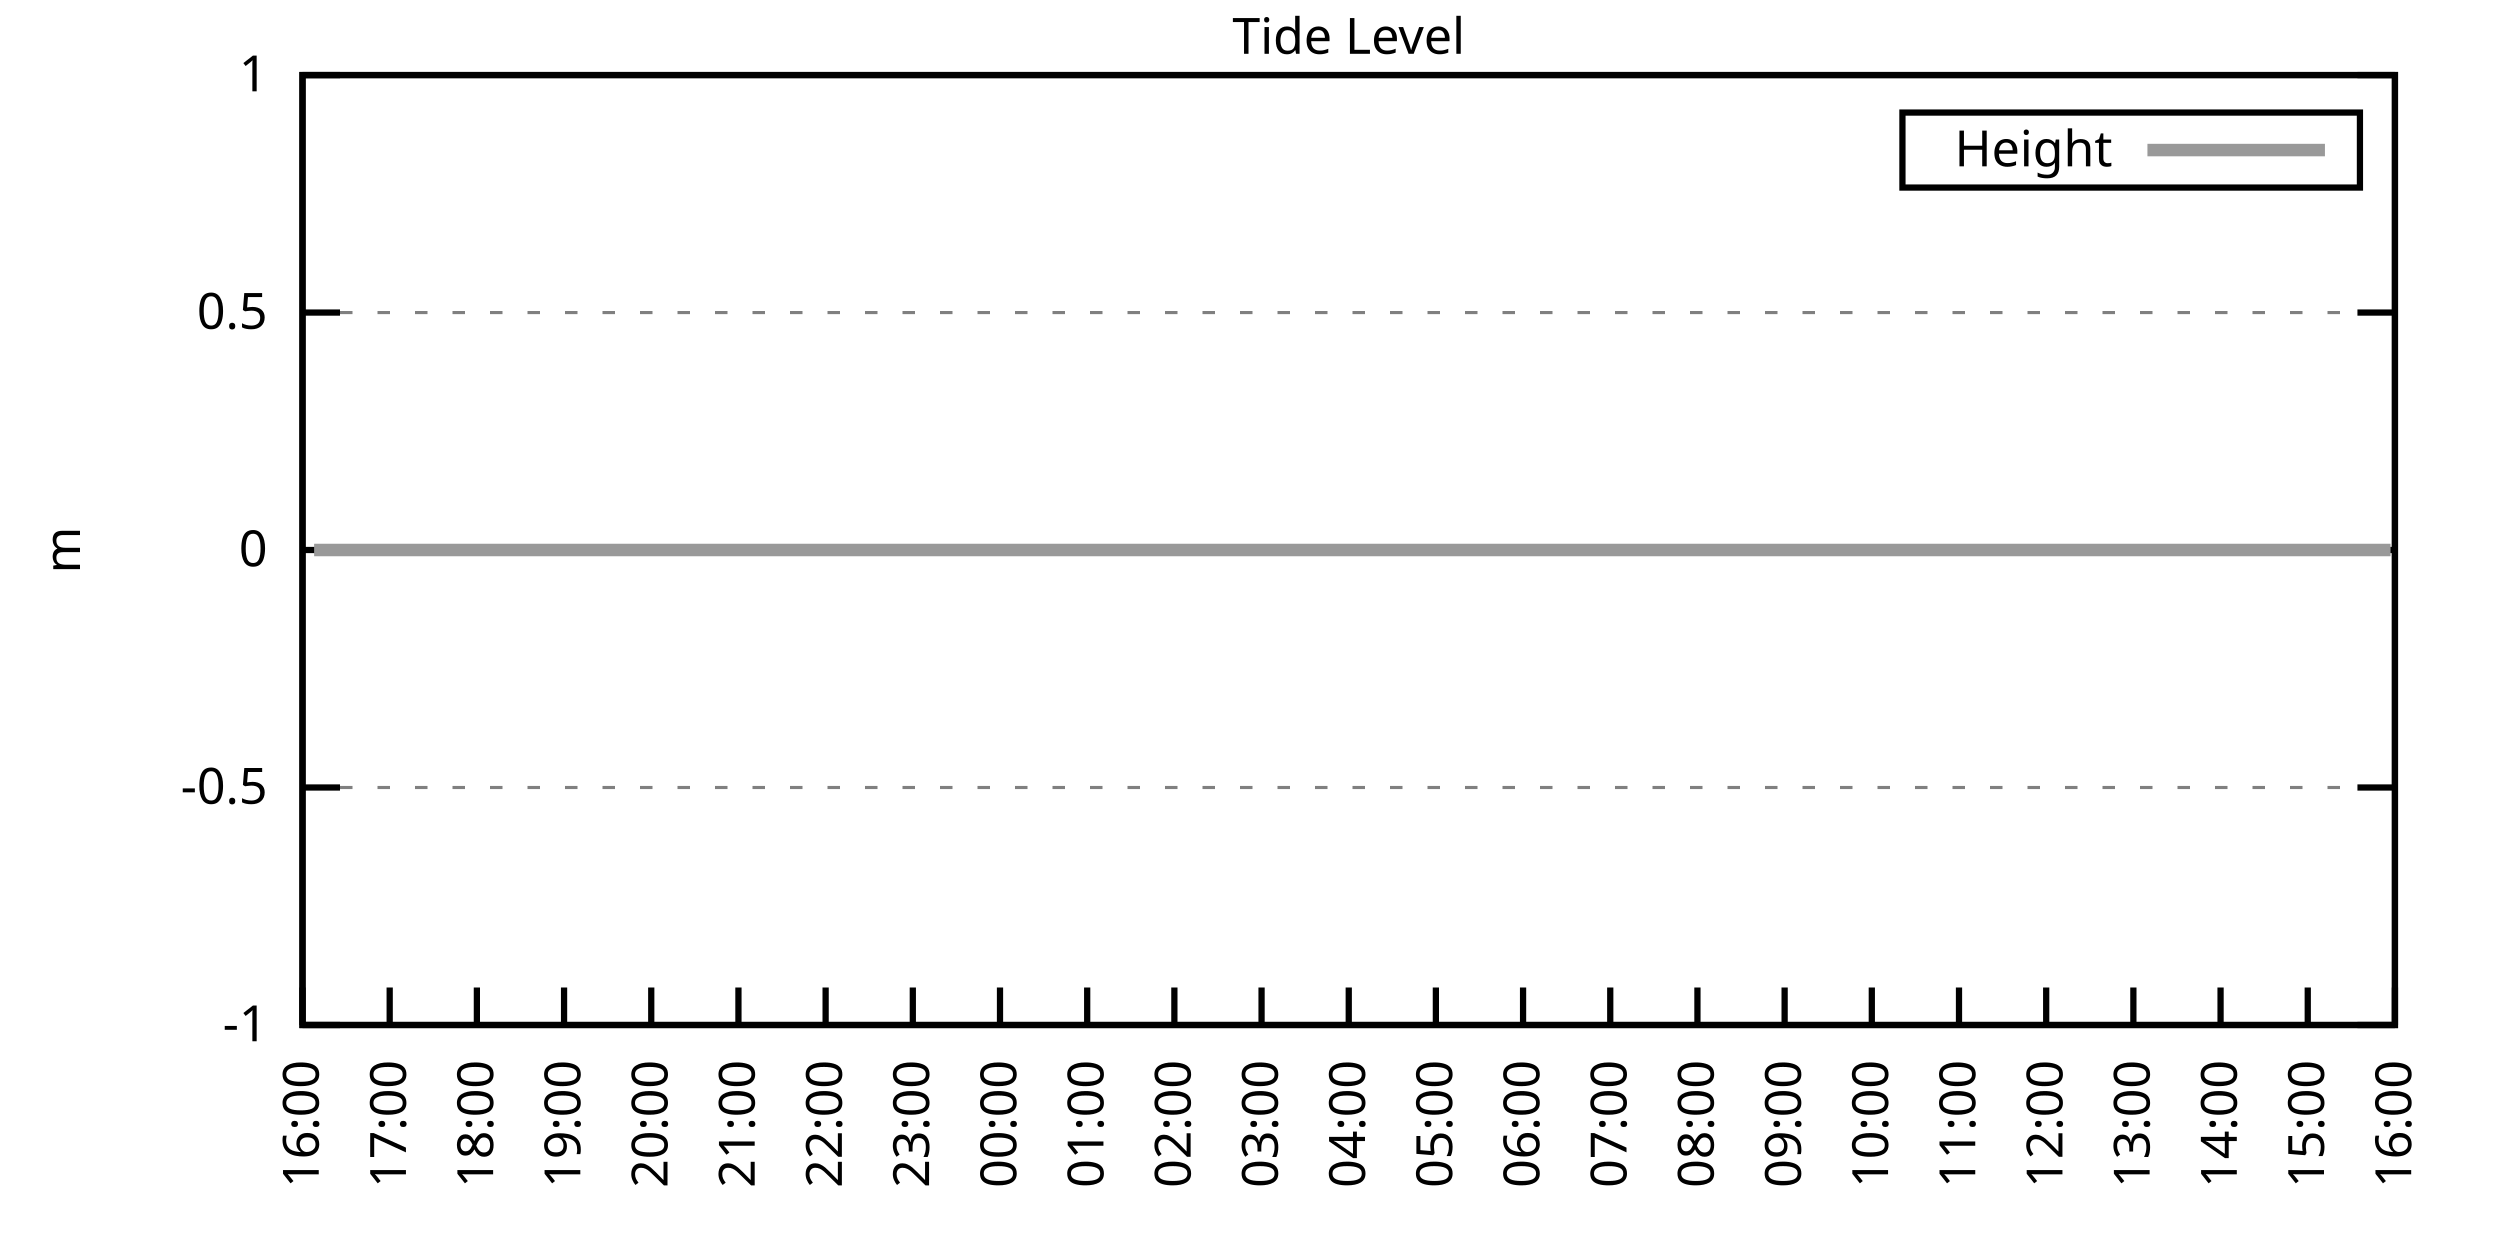
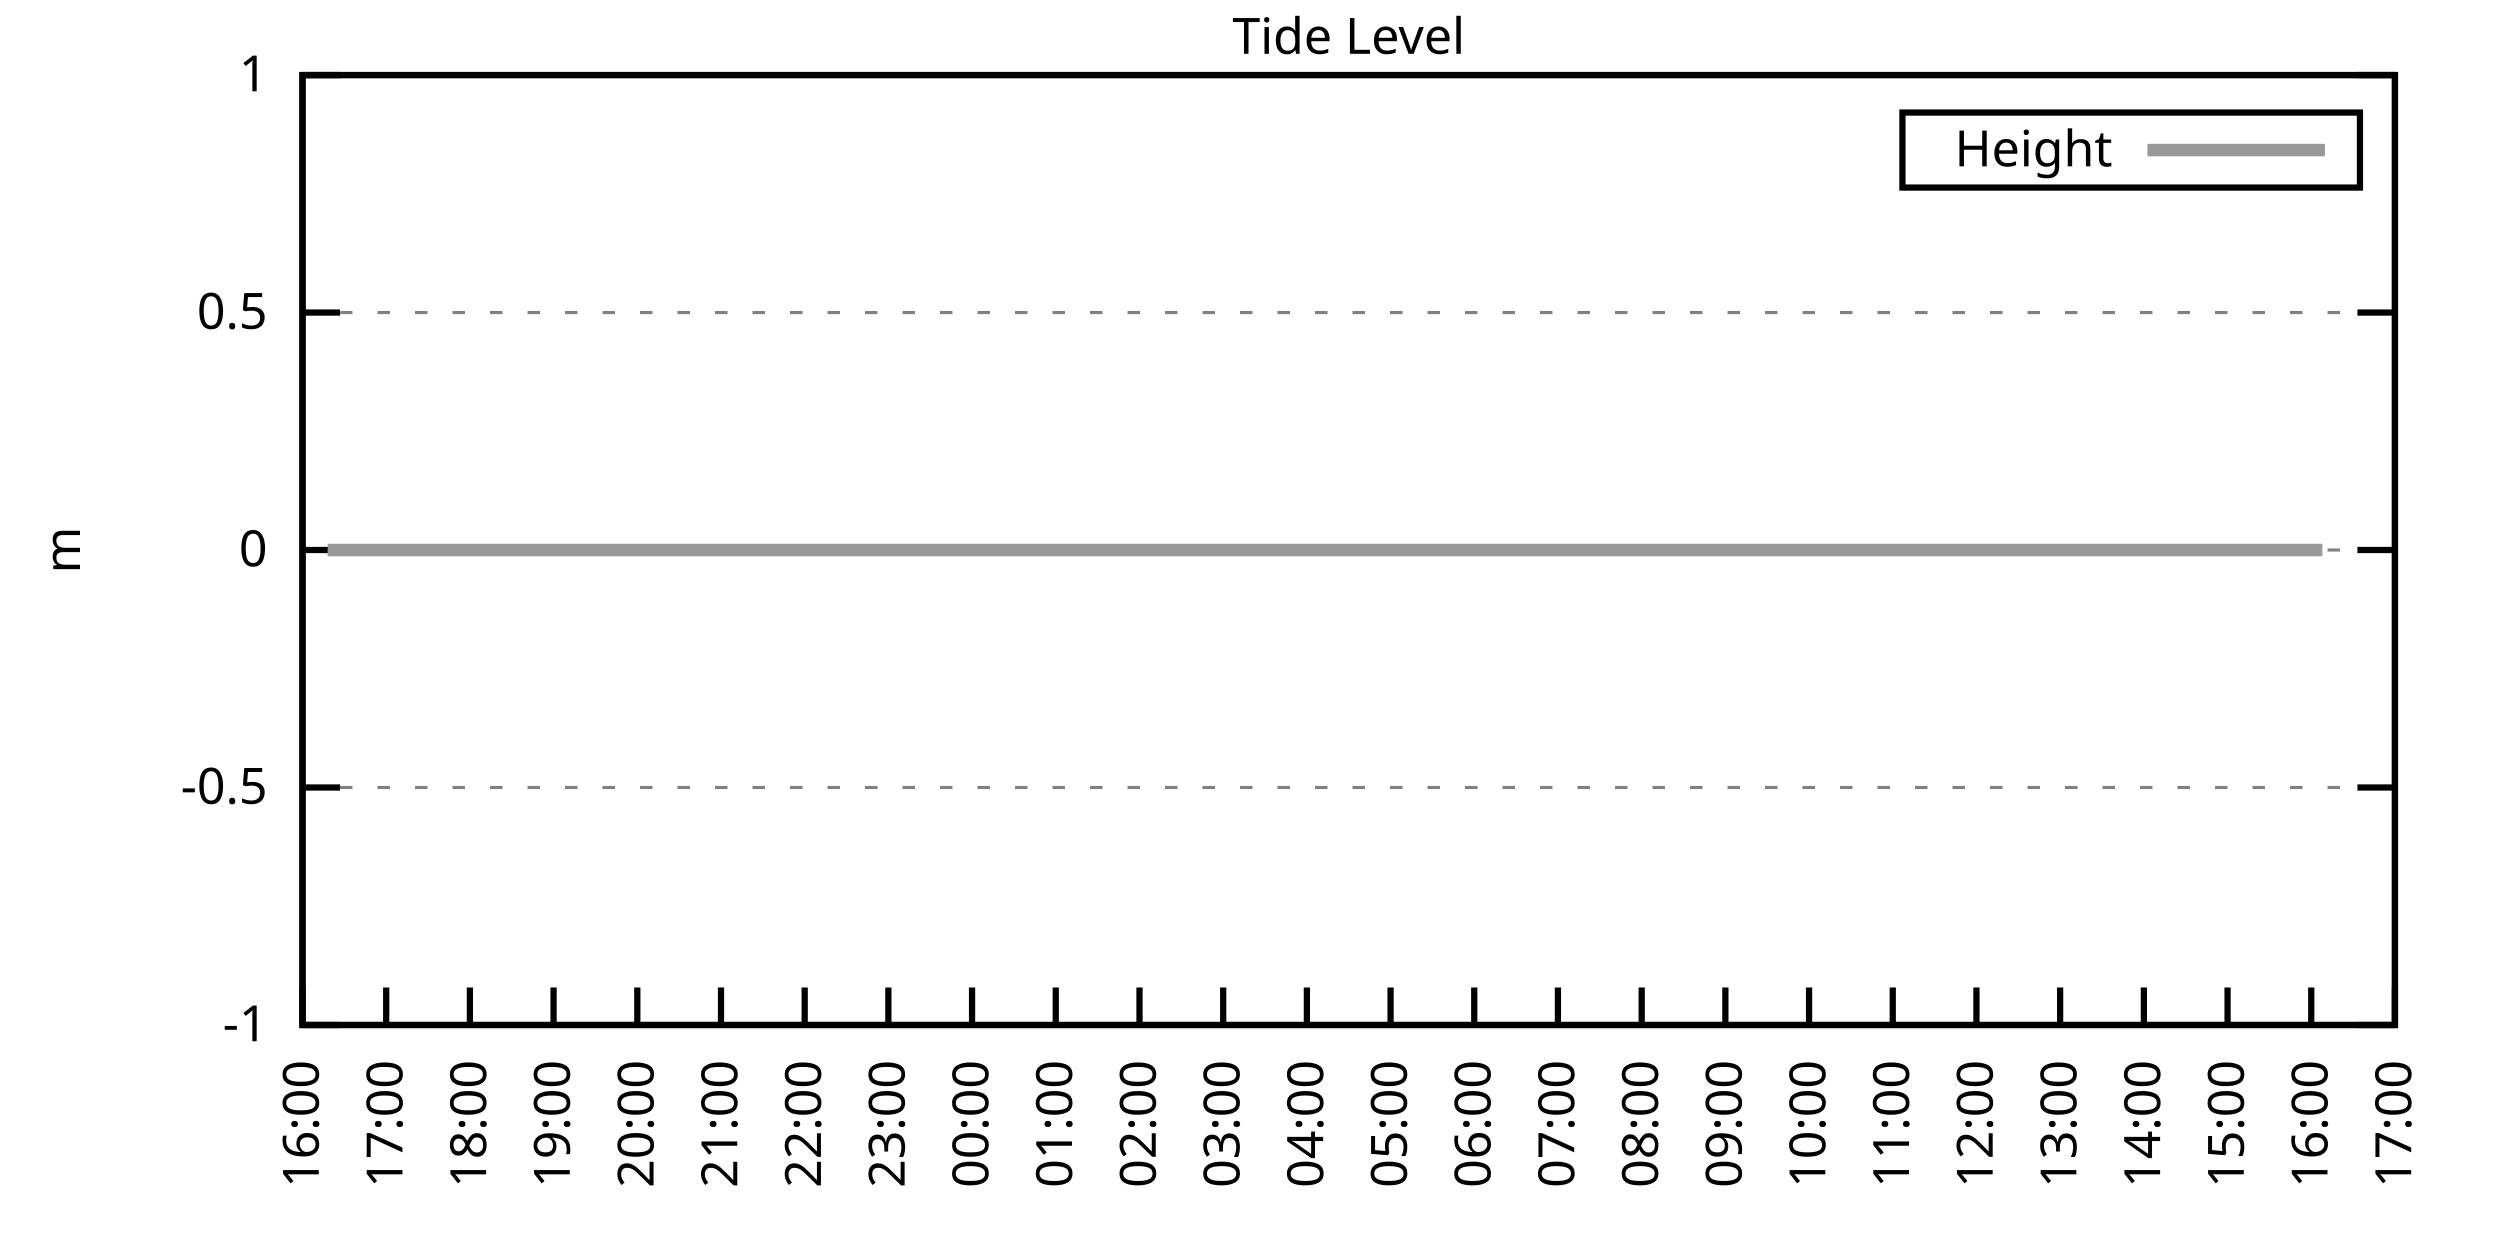
<svg xmlns="http://www.w3.org/2000/svg" xmlns:xlink="http://www.w3.org/1999/xlink" width="400" height="200" viewBox="0 0 400 200">
  <g id="gnuplot_canvas">
    <rect x="0" y="0" width="400" height="200" fill="none" />
    <defs>
      <circle id="gpDot" r="0.5" stroke-width="0.5" stroke="currentColor" />
      <path id="gpPt0" stroke-width="0.333" stroke="currentColor" d="M-1,0 h2 M0,-1 v2" />
      <path id="gpPt1" stroke-width="0.333" stroke="currentColor" d="M-1,-1 L1,1 M1,-1 L-1,1" />
      <path id="gpPt2" stroke-width="0.333" stroke="currentColor" d="M-1,0 L1,0 M0,-1 L0,1 M-1,-1 L1,1 M-1,1 L1,-1" />
      <rect id="gpPt3" stroke-width="0.333" stroke="currentColor" x="-1" y="-1" width="2" height="2" />
      <rect id="gpPt4" stroke-width="0.333" stroke="currentColor" fill="currentColor" x="-1" y="-1" width="2" height="2" />
      <circle id="gpPt5" stroke-width="0.333" stroke="currentColor" cx="0" cy="0" r="1" />
      <use xlink:href="#gpPt5" id="gpPt6" fill="currentColor" stroke="none" />
      <path id="gpPt7" stroke-width="0.333" stroke="currentColor" d="M0,-1.33 L-1.33,0.67 L1.33,0.67 z" />
      <use xlink:href="#gpPt7" id="gpPt8" fill="currentColor" stroke="none" />
      <use xlink:href="#gpPt7" id="gpPt9" stroke="currentColor" transform="rotate(180)" />
      <use xlink:href="#gpPt9" id="gpPt10" fill="currentColor" stroke="none" />
      <use xlink:href="#gpPt3" id="gpPt11" stroke="currentColor" transform="rotate(45)" />
      <use xlink:href="#gpPt11" id="gpPt12" fill="currentColor" stroke="none" />
      <path id="gpPt13" stroke-width="0.333" stroke="currentColor" d="M0,1.330 L1.265,0.411 L0.782,-1.067 L-0.782,-1.076 L-1.265,0.411 z" />
      <use xlink:href="#gpPt13" id="gpPt14" fill="currentColor" stroke="none" />
      <filter id="textbox" filterUnits="objectBoundingBox" x="0" y="0" height="1" width="1">
        <feFlood flood-color="white" flood-opacity="1" result="bgnd" />
        <feComposite in="SourceGraphic" in2="bgnd" operator="atop" />
      </filter>
      <filter id="greybox" filterUnits="objectBoundingBox" x="0" y="0" height="1" width="1">
        <feFlood flood-color="lightgrey" flood-opacity="1" result="grey" />
        <feComposite in="SourceGraphic" in2="grey" operator="atop" />
      </filter>
    </defs>
    <g fill="none" color="white" stroke="currentColor" stroke-width="1.00" stroke-linecap="butt" stroke-linejoin="miter">
</g>
    <g fill="none" color="black" stroke="currentColor" stroke-width="1.00" stroke-linecap="butt" stroke-linejoin="miter">
      <g stroke="none" shape-rendering="crispEdges">
        <polygon fill="rgb(255, 255, 255)" points="48.40,164.00 383.18,164.00 383.18,12.02 48.40,12.02 " />
      </g>
    </g>
    <g fill="none" color="black" stroke="currentColor" stroke-width="1.00" stroke-linecap="butt" stroke-linejoin="miter">
</g>
    <g fill="none" color="black" stroke="black" stroke-width="0.50" stroke-linecap="butt" stroke-linejoin="miter">
</g>
    <g fill="none" color="gray" stroke="currentColor" stroke-width="0.50" stroke-linecap="butt" stroke-linejoin="miter">
      <path stroke="gray" stroke-dasharray="2,4" class="gridline" d="M48.40,164.00 L383.19,164.00  " />
    </g>
    <g fill="none" color="gray" stroke="gray" stroke-width="1.00" stroke-linecap="butt" stroke-linejoin="miter">
</g>
    <g fill="none" color="black" stroke="currentColor" stroke-width="1.00" stroke-linecap="butt" stroke-linejoin="miter">
      <path stroke="black" d="M48.40,164.00 L54.40,164.00 M383.19,164.00 L377.19,164.00  " />
      <g transform="translate(42.80,166.60)" stroke="none" fill="black" font-family="Sans" font-size="8.00" text-anchor="end">
        <text>
          <tspan font-family="Sans">-1</tspan>
        </text>
      </g>
    </g>
    <g fill="none" color="black" stroke="currentColor" stroke-width="1.00" stroke-linecap="butt" stroke-linejoin="miter">
</g>
    <g fill="none" color="black" stroke="black" stroke-width="0.50" stroke-linecap="butt" stroke-linejoin="miter">
</g>
    <g fill="none" color="gray" stroke="currentColor" stroke-width="0.50" stroke-linecap="butt" stroke-linejoin="miter">
      <path stroke="gray" stroke-dasharray="2,4" class="gridline" d="M48.40,126.00 L383.19,126.00  " />
    </g>
    <g fill="none" color="gray" stroke="gray" stroke-width="1.00" stroke-linecap="butt" stroke-linejoin="miter">
</g>
    <g fill="none" color="black" stroke="currentColor" stroke-width="1.00" stroke-linecap="butt" stroke-linejoin="miter">
      <path stroke="black" d="M48.40,126.00 L54.40,126.00 M383.19,126.00 L377.19,126.00  " />
      <g transform="translate(42.80,128.60)" stroke="none" fill="black" font-family="Sans" font-size="8.00" text-anchor="end">
        <text>
          <tspan font-family="Sans">-0.5</tspan>
        </text>
      </g>
    </g>
    <g fill="none" color="black" stroke="currentColor" stroke-width="1.00" stroke-linecap="butt" stroke-linejoin="miter">
</g>
    <g fill="none" color="black" stroke="black" stroke-width="0.50" stroke-linecap="butt" stroke-linejoin="miter">
</g>
    <g fill="none" color="gray" stroke="currentColor" stroke-width="0.50" stroke-linecap="butt" stroke-linejoin="miter">
      <path stroke="gray" stroke-dasharray="2,4" class="gridline" d="M48.40,88.00 L383.19,88.00  " />
    </g>
    <g fill="none" color="gray" stroke="gray" stroke-width="1.00" stroke-linecap="butt" stroke-linejoin="miter">
</g>
    <g fill="none" color="black" stroke="currentColor" stroke-width="1.00" stroke-linecap="butt" stroke-linejoin="miter">
      <path stroke="black" d="M48.40,88.00 L54.40,88.00 M383.19,88.00 L377.19,88.00  " />
      <g transform="translate(42.80,90.60)" stroke="none" fill="black" font-family="Sans" font-size="8.00" text-anchor="end">
        <text>
          <tspan font-family="Sans"> 0</tspan>
        </text>
      </g>
    </g>
    <g fill="none" color="black" stroke="currentColor" stroke-width="1.00" stroke-linecap="butt" stroke-linejoin="miter">
</g>
    <g fill="none" color="black" stroke="black" stroke-width="0.50" stroke-linecap="butt" stroke-linejoin="miter">
</g>
    <g fill="none" color="gray" stroke="currentColor" stroke-width="0.50" stroke-linecap="butt" stroke-linejoin="miter">
      <path stroke="gray" stroke-dasharray="2,4" class="gridline" d="M48.40,50.01 L383.19,50.01  " />
    </g>
    <g fill="none" color="gray" stroke="gray" stroke-width="1.00" stroke-linecap="butt" stroke-linejoin="miter">
</g>
    <g fill="none" color="black" stroke="currentColor" stroke-width="1.00" stroke-linecap="butt" stroke-linejoin="miter">
      <path stroke="black" d="M48.40,50.01 L54.40,50.01 M383.19,50.01 L377.19,50.01  " />
      <g transform="translate(42.80,52.61)" stroke="none" fill="black" font-family="Sans" font-size="8.00" text-anchor="end">
        <text>
          <tspan font-family="Sans"> 0.5</tspan>
        </text>
      </g>
    </g>
    <g fill="none" color="black" stroke="currentColor" stroke-width="1.00" stroke-linecap="butt" stroke-linejoin="miter">
</g>
    <g fill="none" color="black" stroke="black" stroke-width="0.50" stroke-linecap="butt" stroke-linejoin="miter">
</g>
    <g fill="none" color="gray" stroke="currentColor" stroke-width="0.50" stroke-linecap="butt" stroke-linejoin="miter">
      <path stroke="gray" stroke-dasharray="2,4" class="gridline" d="M48.40,12.01 L383.19,12.01  " />
    </g>
    <g fill="none" color="gray" stroke="gray" stroke-width="1.00" stroke-linecap="butt" stroke-linejoin="miter">
</g>
    <g fill="none" color="black" stroke="currentColor" stroke-width="1.00" stroke-linecap="butt" stroke-linejoin="miter">
      <path stroke="black" d="M48.40,12.01 L54.40,12.01 M383.19,12.01 L377.19,12.01  " />
      <g transform="translate(42.80,14.61)" stroke="none" fill="black" font-family="Sans" font-size="8.00" text-anchor="end">
        <text>
          <tspan font-family="Sans"> 1</tspan>
        </text>
      </g>
    </g>
    <g fill="none" color="black" stroke="currentColor" stroke-width="1.00" stroke-linecap="butt" stroke-linejoin="miter">
      <path stroke="black" d="M48.40,164.00 L48.40,158.00  " />
      <g transform="translate(51.00,169.60) rotate(270.00)" stroke="none" fill="black" font-family="Sans" font-size="8.00" text-anchor="end">
        <text>
          <tspan font-family="Sans">16:00</tspan>
        </text>
      </g>
    </g>
    <g fill="none" color="black" stroke="currentColor" stroke-width="1.00" stroke-linecap="butt" stroke-linejoin="miter">
-       <path stroke="black" d="M62.35,164.00 L62.35,158.00  " />
-       <g transform="translate(64.95,169.60) rotate(270.00)" stroke="none" fill="black" font-family="Sans" font-size="8.00" text-anchor="end">
+       <path stroke="black" d="M61.79,164.00 L61.79,158.00  " />
+       <g transform="translate(64.39,169.60) rotate(270.00)" stroke="none" fill="black" font-family="Sans" font-size="8.00" text-anchor="end">
        <text>
          <tspan font-family="Sans">17:00</tspan>
        </text>
      </g>
    </g>
    <g fill="none" color="black" stroke="currentColor" stroke-width="1.00" stroke-linecap="butt" stroke-linejoin="miter">
-       <path stroke="black" d="M76.30,164.00 L76.30,158.00  " />
-       <g transform="translate(78.90,169.60) rotate(270.00)" stroke="none" fill="black" font-family="Sans" font-size="8.00" text-anchor="end">
+       <path stroke="black" d="M75.18,164.00 L75.18,158.00  " />
+       <g transform="translate(77.78,169.60) rotate(270.00)" stroke="none" fill="black" font-family="Sans" font-size="8.00" text-anchor="end">
        <text>
          <tspan font-family="Sans">18:00</tspan>
        </text>
      </g>
    </g>
    <g fill="none" color="black" stroke="currentColor" stroke-width="1.00" stroke-linecap="butt" stroke-linejoin="miter">
-       <path stroke="black" d="M90.25,164.00 L90.25,158.00  " />
-       <g transform="translate(92.85,169.60) rotate(270.00)" stroke="none" fill="black" font-family="Sans" font-size="8.00" text-anchor="end">
+       <path stroke="black" d="M88.57,164.00 L88.57,158.00  " />
+       <g transform="translate(91.17,169.60) rotate(270.00)" stroke="none" fill="black" font-family="Sans" font-size="8.00" text-anchor="end">
        <text>
          <tspan font-family="Sans">19:00</tspan>
        </text>
      </g>
    </g>
    <g fill="none" color="black" stroke="currentColor" stroke-width="1.00" stroke-linecap="butt" stroke-linejoin="miter">
-       <path stroke="black" d="M104.20,164.00 L104.20,158.00  " />
-       <g transform="translate(106.80,169.60) rotate(270.00)" stroke="none" fill="black" font-family="Sans" font-size="8.00" text-anchor="end">
+       <path stroke="black" d="M101.97,164.00 L101.97,158.00  " />
+       <g transform="translate(104.57,169.60) rotate(270.00)" stroke="none" fill="black" font-family="Sans" font-size="8.00" text-anchor="end">
        <text>
          <tspan font-family="Sans">20:00</tspan>
        </text>
      </g>
    </g>
    <g fill="none" color="black" stroke="currentColor" stroke-width="1.00" stroke-linecap="butt" stroke-linejoin="miter">
-       <path stroke="black" d="M118.15,164.00 L118.15,158.00  " />
-       <g transform="translate(120.75,169.60) rotate(270.00)" stroke="none" fill="black" font-family="Sans" font-size="8.00" text-anchor="end">
+       <path stroke="black" d="M115.36,164.00 L115.36,158.00  " />
+       <g transform="translate(117.96,169.60) rotate(270.00)" stroke="none" fill="black" font-family="Sans" font-size="8.00" text-anchor="end">
        <text>
          <tspan font-family="Sans">21:00</tspan>
        </text>
      </g>
    </g>
    <g fill="none" color="black" stroke="currentColor" stroke-width="1.00" stroke-linecap="butt" stroke-linejoin="miter">
-       <path stroke="black" d="M132.10,164.00 L132.10,158.00  " />
-       <g transform="translate(134.70,169.60) rotate(270.00)" stroke="none" fill="black" font-family="Sans" font-size="8.00" text-anchor="end">
+       <path stroke="black" d="M128.75,164.00 L128.75,158.00  " />
+       <g transform="translate(131.35,169.60) rotate(270.00)" stroke="none" fill="black" font-family="Sans" font-size="8.00" text-anchor="end">
        <text>
          <tspan font-family="Sans">22:00</tspan>
        </text>
      </g>
    </g>
    <g fill="none" color="black" stroke="currentColor" stroke-width="1.00" stroke-linecap="butt" stroke-linejoin="miter">
-       <path stroke="black" d="M146.05,164.00 L146.05,158.00  " />
-       <g transform="translate(148.65,169.60) rotate(270.00)" stroke="none" fill="black" font-family="Sans" font-size="8.00" text-anchor="end">
+       <path stroke="black" d="M142.14,164.00 L142.14,158.00  " />
+       <g transform="translate(144.74,169.60) rotate(270.00)" stroke="none" fill="black" font-family="Sans" font-size="8.00" text-anchor="end">
        <text>
          <tspan font-family="Sans">23:00</tspan>
        </text>
      </g>
    </g>
    <g fill="none" color="black" stroke="currentColor" stroke-width="1.00" stroke-linecap="butt" stroke-linejoin="miter">
-       <path stroke="black" d="M160.00,164.00 L160.00,158.00  " />
-       <g transform="translate(162.60,169.60) rotate(270.00)" stroke="none" fill="black" font-family="Sans" font-size="8.00" text-anchor="end">
+       <path stroke="black" d="M155.53,164.00 L155.53,158.00  " />
+       <g transform="translate(158.13,169.60) rotate(270.00)" stroke="none" fill="black" font-family="Sans" font-size="8.00" text-anchor="end">
        <text>
          <tspan font-family="Sans">00:00</tspan>
        </text>
      </g>
    </g>
    <g fill="none" color="black" stroke="currentColor" stroke-width="1.00" stroke-linecap="butt" stroke-linejoin="miter">
-       <path stroke="black" d="M173.95,164.00 L173.95,158.00  " />
-       <g transform="translate(176.55,169.60) rotate(270.00)" stroke="none" fill="black" font-family="Sans" font-size="8.00" text-anchor="end">
+       <path stroke="black" d="M168.92,164.00 L168.92,158.00  " />
+       <g transform="translate(171.52,169.60) rotate(270.00)" stroke="none" fill="black" font-family="Sans" font-size="8.00" text-anchor="end">
        <text>
          <tspan font-family="Sans">01:00</tspan>
        </text>
      </g>
    </g>
    <g fill="none" color="black" stroke="currentColor" stroke-width="1.00" stroke-linecap="butt" stroke-linejoin="miter">
-       <path stroke="black" d="M187.90,164.00 L187.90,158.00  " />
-       <g transform="translate(190.50,169.60) rotate(270.00)" stroke="none" fill="black" font-family="Sans" font-size="8.00" text-anchor="end">
+       <path stroke="black" d="M182.32,164.00 L182.32,158.00  " />
+       <g transform="translate(184.92,169.60) rotate(270.00)" stroke="none" fill="black" font-family="Sans" font-size="8.00" text-anchor="end">
        <text>
          <tspan font-family="Sans">02:00</tspan>
        </text>
      </g>
    </g>
    <g fill="none" color="black" stroke="currentColor" stroke-width="1.00" stroke-linecap="butt" stroke-linejoin="miter">
-       <path stroke="black" d="M201.85,164.00 L201.85,158.00  " />
-       <g transform="translate(204.45,169.60) rotate(270.00)" stroke="none" fill="black" font-family="Sans" font-size="8.00" text-anchor="end">
+       <path stroke="black" d="M195.71,164.00 L195.71,158.00  " />
+       <g transform="translate(198.31,169.60) rotate(270.00)" stroke="none" fill="black" font-family="Sans" font-size="8.00" text-anchor="end">
        <text>
          <tspan font-family="Sans">03:00</tspan>
        </text>
      </g>
    </g>
    <g fill="none" color="black" stroke="currentColor" stroke-width="1.00" stroke-linecap="butt" stroke-linejoin="miter">
-       <path stroke="black" d="M215.80,164.00 L215.80,158.00  " />
-       <g transform="translate(218.40,169.60) rotate(270.00)" stroke="none" fill="black" font-family="Sans" font-size="8.00" text-anchor="end">
+       <path stroke="black" d="M209.10,164.00 L209.10,158.00  " />
+       <g transform="translate(211.70,169.60) rotate(270.00)" stroke="none" fill="black" font-family="Sans" font-size="8.00" text-anchor="end">
        <text>
          <tspan font-family="Sans">04:00</tspan>
        </text>
      </g>
    </g>
    <g fill="none" color="black" stroke="currentColor" stroke-width="1.00" stroke-linecap="butt" stroke-linejoin="miter">
-       <path stroke="black" d="M229.74,164.00 L229.74,158.00  " />
-       <g transform="translate(232.34,169.60) rotate(270.00)" stroke="none" fill="black" font-family="Sans" font-size="8.00" text-anchor="end">
+       <path stroke="black" d="M222.49,164.00 L222.49,158.00  " />
+       <g transform="translate(225.09,169.60) rotate(270.00)" stroke="none" fill="black" font-family="Sans" font-size="8.00" text-anchor="end">
        <text>
          <tspan font-family="Sans">05:00</tspan>
        </text>
      </g>
    </g>
    <g fill="none" color="black" stroke="currentColor" stroke-width="1.00" stroke-linecap="butt" stroke-linejoin="miter">
-       <path stroke="black" d="M243.69,164.00 L243.69,158.00  " />
-       <g transform="translate(246.29,169.60) rotate(270.00)" stroke="none" fill="black" font-family="Sans" font-size="8.00" text-anchor="end">
+       <path stroke="black" d="M235.88,164.00 L235.88,158.00  " />
+       <g transform="translate(238.48,169.60) rotate(270.00)" stroke="none" fill="black" font-family="Sans" font-size="8.00" text-anchor="end">
        <text>
          <tspan font-family="Sans">06:00</tspan>
        </text>
      </g>
    </g>
    <g fill="none" color="black" stroke="currentColor" stroke-width="1.00" stroke-linecap="butt" stroke-linejoin="miter">
-       <path stroke="black" d="M257.64,164.00 L257.64,158.00  " />
-       <g transform="translate(260.24,169.60) rotate(270.00)" stroke="none" fill="black" font-family="Sans" font-size="8.00" text-anchor="end">
+       <path stroke="black" d="M249.27,164.00 L249.27,158.00  " />
+       <g transform="translate(251.87,169.60) rotate(270.00)" stroke="none" fill="black" font-family="Sans" font-size="8.00" text-anchor="end">
        <text>
          <tspan font-family="Sans">07:00</tspan>
        </text>
      </g>
    </g>
    <g fill="none" color="black" stroke="currentColor" stroke-width="1.00" stroke-linecap="butt" stroke-linejoin="miter">
-       <path stroke="black" d="M271.59,164.00 L271.59,158.00  " />
-       <g transform="translate(274.19,169.60) rotate(270.00)" stroke="none" fill="black" font-family="Sans" font-size="8.00" text-anchor="end">
+       <path stroke="black" d="M262.67,164.00 L262.67,158.00  " />
+       <g transform="translate(265.27,169.60) rotate(270.00)" stroke="none" fill="black" font-family="Sans" font-size="8.00" text-anchor="end">
        <text>
          <tspan font-family="Sans">08:00</tspan>
        </text>
      </g>
    </g>
    <g fill="none" color="black" stroke="currentColor" stroke-width="1.00" stroke-linecap="butt" stroke-linejoin="miter">
-       <path stroke="black" d="M285.54,164.00 L285.54,158.00  " />
-       <g transform="translate(288.14,169.60) rotate(270.00)" stroke="none" fill="black" font-family="Sans" font-size="8.00" text-anchor="end">
+       <path stroke="black" d="M276.06,164.00 L276.06,158.00  " />
+       <g transform="translate(278.66,169.60) rotate(270.00)" stroke="none" fill="black" font-family="Sans" font-size="8.00" text-anchor="end">
        <text>
          <tspan font-family="Sans">09:00</tspan>
        </text>
      </g>
    </g>
    <g fill="none" color="black" stroke="currentColor" stroke-width="1.00" stroke-linecap="butt" stroke-linejoin="miter">
-       <path stroke="black" d="M299.49,164.00 L299.49,158.00  " />
-       <g transform="translate(302.09,169.60) rotate(270.00)" stroke="none" fill="black" font-family="Sans" font-size="8.00" text-anchor="end">
+       <path stroke="black" d="M289.45,164.00 L289.45,158.00  " />
+       <g transform="translate(292.05,169.60) rotate(270.00)" stroke="none" fill="black" font-family="Sans" font-size="8.00" text-anchor="end">
        <text>
          <tspan font-family="Sans">10:00</tspan>
        </text>
      </g>
    </g>
    <g fill="none" color="black" stroke="currentColor" stroke-width="1.00" stroke-linecap="butt" stroke-linejoin="miter">
-       <path stroke="black" d="M313.44,164.00 L313.44,158.00  " />
-       <g transform="translate(316.04,169.60) rotate(270.00)" stroke="none" fill="black" font-family="Sans" font-size="8.00" text-anchor="end">
+       <path stroke="black" d="M302.84,164.00 L302.84,158.00  " />
+       <g transform="translate(305.44,169.60) rotate(270.00)" stroke="none" fill="black" font-family="Sans" font-size="8.00" text-anchor="end">
        <text>
          <tspan font-family="Sans">11:00</tspan>
        </text>
      </g>
    </g>
    <g fill="none" color="black" stroke="currentColor" stroke-width="1.00" stroke-linecap="butt" stroke-linejoin="miter">
-       <path stroke="black" d="M327.39,164.00 L327.39,158.00  " />
-       <g transform="translate(329.99,169.60) rotate(270.00)" stroke="none" fill="black" font-family="Sans" font-size="8.00" text-anchor="end">
+       <path stroke="black" d="M316.23,164.00 L316.23,158.00  " />
+       <g transform="translate(318.83,169.60) rotate(270.00)" stroke="none" fill="black" font-family="Sans" font-size="8.00" text-anchor="end">
        <text>
          <tspan font-family="Sans">12:00</tspan>
        </text>
      </g>
    </g>
    <g fill="none" color="black" stroke="currentColor" stroke-width="1.00" stroke-linecap="butt" stroke-linejoin="miter">
-       <path stroke="black" d="M341.34,164.00 L341.34,158.00  " />
-       <g transform="translate(343.94,169.60) rotate(270.00)" stroke="none" fill="black" font-family="Sans" font-size="8.00" text-anchor="end">
+       <path stroke="black" d="M329.62,164.00 L329.62,158.00  " />
+       <g transform="translate(332.22,169.60) rotate(270.00)" stroke="none" fill="black" font-family="Sans" font-size="8.00" text-anchor="end">
        <text>
          <tspan font-family="Sans">13:00</tspan>
        </text>
      </g>
    </g>
    <g fill="none" color="black" stroke="currentColor" stroke-width="1.00" stroke-linecap="butt" stroke-linejoin="miter">
-       <path stroke="black" d="M355.29,164.00 L355.29,158.00  " />
-       <g transform="translate(357.89,169.60) rotate(270.00)" stroke="none" fill="black" font-family="Sans" font-size="8.00" text-anchor="end">
+       <path stroke="black" d="M343.02,164.00 L343.02,158.00  " />
+       <g transform="translate(345.62,169.60) rotate(270.00)" stroke="none" fill="black" font-family="Sans" font-size="8.00" text-anchor="end">
        <text>
          <tspan font-family="Sans">14:00</tspan>
        </text>
      </g>
    </g>
    <g fill="none" color="black" stroke="currentColor" stroke-width="1.00" stroke-linecap="butt" stroke-linejoin="miter">
-       <path stroke="black" d="M369.24,164.00 L369.24,158.00  " />
-       <g transform="translate(371.84,169.60) rotate(270.00)" stroke="none" fill="black" font-family="Sans" font-size="8.00" text-anchor="end">
+       <path stroke="black" d="M356.41,164.00 L356.41,158.00  " />
+       <g transform="translate(359.01,169.60) rotate(270.00)" stroke="none" fill="black" font-family="Sans" font-size="8.00" text-anchor="end">
        <text>
          <tspan font-family="Sans">15:00</tspan>
+         </text>
+       </g>
+     </g>
+     <g fill="none" color="black" stroke="currentColor" stroke-width="1.00" stroke-linecap="butt" stroke-linejoin="miter">
+       <path stroke="black" d="M369.80,164.00 L369.80,158.00  " />
+       <g transform="translate(372.40,169.60) rotate(270.00)" stroke="none" fill="black" font-family="Sans" font-size="8.00" text-anchor="end">
+         <text>
+           <tspan font-family="Sans">16:00</tspan>
        </text>
      </g>
    </g>
    <g fill="none" color="black" stroke="currentColor" stroke-width="1.00" stroke-linecap="butt" stroke-linejoin="miter">
      <path stroke="black" d="M383.19,164.00 L383.19,158.00  " />
      <g transform="translate(385.79,169.60) rotate(270.00)" stroke="none" fill="black" font-family="Sans" font-size="8.00" text-anchor="end">
        <text>
-           <tspan font-family="Sans">16:00</tspan>
+           <tspan font-family="Sans">17:00</tspan>
        </text>
      </g>
    </g>
    <g fill="none" color="black" stroke="currentColor" stroke-width="1.00" stroke-linecap="butt" stroke-linejoin="miter">
</g>
    <g fill="none" color="black" stroke="currentColor" stroke-width="1.00" stroke-linecap="butt" stroke-linejoin="miter">
      <path stroke="black" d="M48.40,12.01 L48.40,164.00 L383.19,164.00 L383.19,12.01 L48.40,12.01 Z  " />
    </g>
    <g fill="none" color="black" stroke="currentColor" stroke-width="1.00" stroke-linecap="butt" stroke-linejoin="miter">
</g>
    <g fill="none" color="black" stroke="currentColor" stroke-width="1.00" stroke-linecap="butt" stroke-linejoin="miter">
      <path stroke="black" d="M304.39,30.01 L304.39,18.01 L377.59,18.01 L377.59,30.01 L304.39,30.01 Z  " />
    </g>
    <g id="Tide_level_plot_1">
      <g fill="none" color="white" stroke="black" stroke-width="2.00" stroke-linecap="butt" stroke-linejoin="miter">
</g>
      <g fill="none" color="black" stroke="currentColor" stroke-width="2.00" stroke-linecap="butt" stroke-linejoin="miter">
        <g transform="translate(337.99,26.61)" stroke="none" fill="black" font-family="Sans" font-size="8.00" text-anchor="end">
          <text>
            <tspan font-family="Sans">Height</tspan>
          </text>
        </g>
      </g>
      <g fill="none" color="black" stroke="currentColor" stroke-width="2.00" stroke-linecap="butt" stroke-linejoin="miter">
-         <path stroke="rgb(153, 153, 153)" d="M343.59,24.01 L371.99,24.01 M50.26,88.00 L52.58,88.00 L55.14,88.00 L57.47,88.00 L59.56,88.00 L61.88,88.00   L64.21,88.00 L66.77,88.00 L68.63,88.00 L71.18,88.00 L73.74,88.00 L75.60,88.00 L78.16,88.00 L80.72,88.00   L83.04,88.00 L84.90,88.00 L87.69,88.00 L89.78,88.00 L92.34,88.00 L94.20,88.00 L96.76,88.00 L99.32,88.00   L101.41,88.00 L103.73,88.00 L106.06,88.00 L108.62,88.00 L110.48,88.00 L113.03,88.00 L115.13,88.00 L117.68,88.00   L120.01,88.00 L122.57,88.00 L124.66,88.00 L126.98,88.00 L129.31,88.00 L131.87,88.00 L134.19,88.00 L136.28,88.00   L138.61,88.00 L141.16,88.00 L143.26,88.00 L145.12,88.00 L147.91,88.00 L150.00,88.00 L152.56,88.00 L154.88,88.00   L157.21,88.00 L159.76,88.00 L161.86,88.00 L164.41,88.00 L166.51,88.00 L168.83,88.00 L170.92,88.00 L173.71,88.00   L175.57,88.00 L178.13,88.00 L180.69,88.00 L183.01,88.00 L184.87,88.00 L187.66,88.00 L189.99,88.00 L192.08,88.00   L194.64,88.00 L196.96,88.00 L199.06,88.00 L201.15,88.00 L203.71,88.00 L205.80,88.00 L208.36,88.00 L210.68,88.00   L213.24,88.00 L215.33,88.00 L217.65,88.00 L219.98,88.00 L222.07,88.00 L224.63,88.00 L226.72,88.00 L229.28,88.00   L231.84,88.00 L233.70,88.00 L236.25,88.00 L238.58,88.00 L240.90,88.00 L243.23,88.00 L245.79,88.00 L247.88,88.00   L250.20,88.00 L252.76,88.00 L255.09,88.00 L256.95,88.00 L259.50,88.00 L261.83,88.00 L264.15,88.00 L266.71,88.00   L268.80,88.00 L270.90,88.00 L273.45,88.00 L276.01,88.00 L278.10,88.00 L280.66,88.00 L282.99,88.00 L285.31,88.00   L287.40,88.00 L289.73,88.00 L292.05,88.00 L294.38,88.00 L296.70,88.00 L299.03,88.00 L301.12,88.00 L303.68,88.00   L306.00,88.00 L308.09,88.00 L310.88,88.00 L313.21,88.00 L315.30,88.00 L317.63,88.00 L319.95,88.00 L322.51,88.00   L324.83,88.00 L327.16,88.00 L329.48,88.00 L331.34,88.00 L333.90,88.00 L336.46,88.00 L338.78,88.00 L340.88,88.00   L343.20,88.00 L345.76,88.00 L348.08,88.00 L349.94,88.00 L352.50,88.00 L354.83,88.00 L357.38,88.00 L359.71,88.00   L361.80,88.00 L364.36,88.00 L366.45,88.00 L368.78,88.00 L371.33,88.00 L373.66,88.00 L375.75,88.00 L378.08,88.00   L380.40,88.00 L382.49,88.00  " />
+         <path stroke="rgb(153, 153, 153)" d="M343.59,24.01 L371.99,24.01 M52.42,88.00 L54.87,88.00 L57.10,88.00 L59.11,88.00 L61.35,88.00 L63.58,88.00   L66.03,88.00 L67.82,88.00 L70.27,88.00 L72.73,88.00 L74.51,88.00 L76.97,88.00 L79.42,88.00 L81.66,88.00   L83.44,88.00 L86.12,88.00 L88.13,88.00 L90.58,88.00 L92.37,88.00 L94.82,88.00 L97.28,88.00 L99.29,88.00   L101.52,88.00 L103.75,88.00 L106.21,88.00 L107.99,88.00 L110.45,88.00 L112.46,88.00 L114.91,88.00 L117.14,88.00   L119.60,88.00 L121.61,88.00 L123.84,88.00 L126.07,88.00 L128.53,88.00 L130.76,88.00 L132.77,88.00 L135.00,88.00   L137.45,88.00 L139.46,88.00 L141.25,88.00 L143.93,88.00 L145.94,88.00 L148.39,88.00 L150.62,88.00 L152.85,88.00   L155.31,88.00 L157.32,88.00 L159.77,88.00 L161.78,88.00 L164.01,88.00 L166.02,88.00 L168.70,88.00 L170.49,88.00   L172.94,88.00 L175.40,88.00 L177.63,88.00 L179.41,88.00 L182.09,88.00 L184.32,88.00 L186.33,88.00 L188.79,88.00   L191.02,88.00 L193.03,88.00 L195.04,88.00 L197.49,88.00 L199.50,88.00 L201.96,88.00 L204.19,88.00 L206.64,88.00   L208.65,88.00 L210.88,88.00 L213.12,88.00 L215.13,88.00 L217.58,88.00 L219.59,88.00 L222.04,88.00 L224.50,88.00   L226.29,88.00 L228.74,88.00 L230.97,88.00 L233.20,88.00 L235.44,88.00 L237.89,88.00 L239.90,88.00 L242.13,88.00   L244.59,88.00 L246.82,88.00 L248.60,88.00 L251.06,88.00 L253.29,88.00 L255.52,88.00 L257.98,88.00 L259.99,88.00   L262.00,88.00 L264.45,88.00 L266.91,88.00 L268.92,88.00 L271.37,88.00 L273.60,88.00 L275.83,88.00 L277.84,88.00   L280.07,88.00 L282.31,88.00 L284.54,88.00 L286.77,88.00 L289.00,88.00 L291.01,88.00 L293.47,88.00 L295.70,88.00   L297.71,88.00 L300.39,88.00 L302.62,88.00 L304.63,88.00 L306.86,88.00 L309.09,88.00 L311.54,88.00 L313.78,88.00   L316.01,88.00 L318.24,88.00 L320.03,88.00 L322.48,88.00 L324.94,88.00 L327.17,88.00 L329.18,88.00 L331.41,88.00   L333.86,88.00 L336.10,88.00 L337.88,88.00 L340.34,88.00 L342.57,88.00 L345.02,88.00 L347.26,88.00 L349.26,88.00   L351.72,88.00 L353.73,88.00 L355.96,88.00 L358.42,88.00 L360.65,88.00 L362.66,88.00 L364.89,88.00 L367.12,88.00   L369.13,88.00 L371.58,88.00  " />
      </g>
    </g>
    <g fill="none" color="black" stroke="currentColor" stroke-width="2.00" stroke-linecap="butt" stroke-linejoin="miter">
</g>
    <g fill="none" color="black" stroke="black" stroke-width="1.00" stroke-linecap="butt" stroke-linejoin="miter">
</g>
    <g fill="none" color="black" stroke="currentColor" stroke-width="1.00" stroke-linecap="butt" stroke-linejoin="miter">
      <path stroke="black" d="M48.40,12.01 L48.40,164.00 L383.19,164.00 L383.19,12.01 L48.40,12.01 Z  " />
      <g transform="translate(12.80,88.01) rotate(270.00)" stroke="none" fill="black" font-family="Sans" font-size="8.00" text-anchor="middle">
        <text>
          <tspan font-family="Sans">m</tspan>
        </text>
      </g>
    </g>
    <g fill="none" color="black" stroke="currentColor" stroke-width="1.00" stroke-linecap="butt" stroke-linejoin="miter">
</g>
    <g fill="none" color="black" stroke="currentColor" stroke-width="1.00" stroke-linecap="butt" stroke-linejoin="miter">
      <g transform="translate(215.79,8.61)" stroke="none" fill="black" font-family="Sans" font-size="8.00" text-anchor="middle">
        <text>
          <tspan font-family="Sans">Tide Level</tspan>
        </text>
      </g>
    </g>
    <g fill="none" color="black" stroke="currentColor" stroke-width="1.00" stroke-linecap="butt" stroke-linejoin="miter">
</g>
  </g>
</svg>
